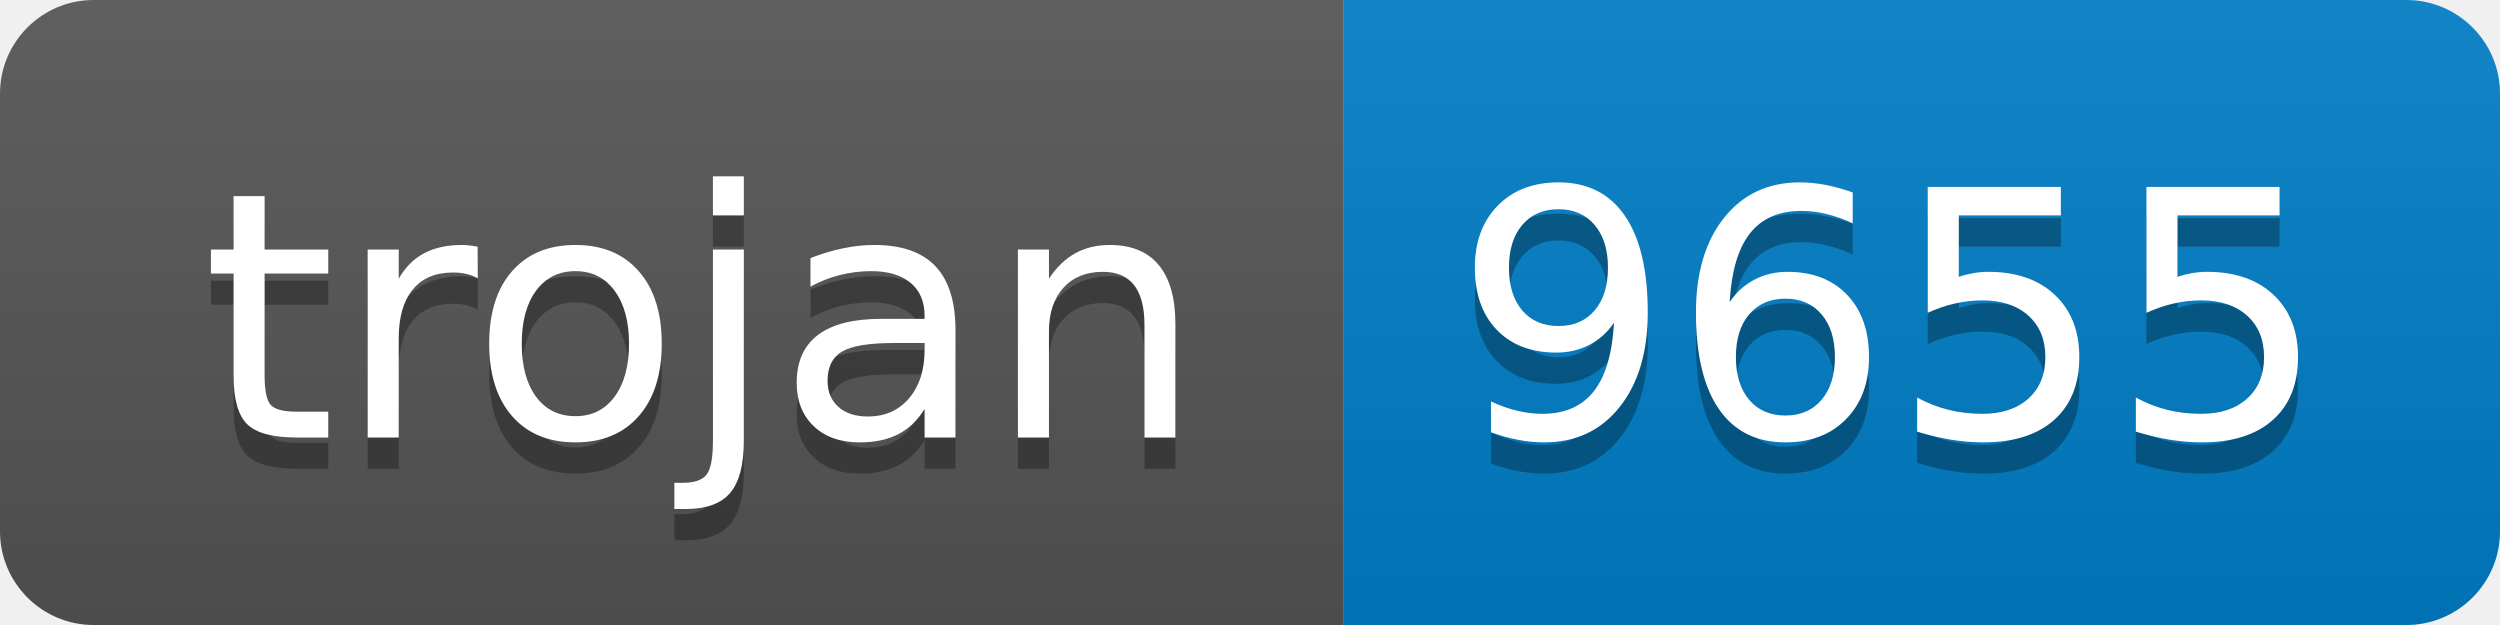
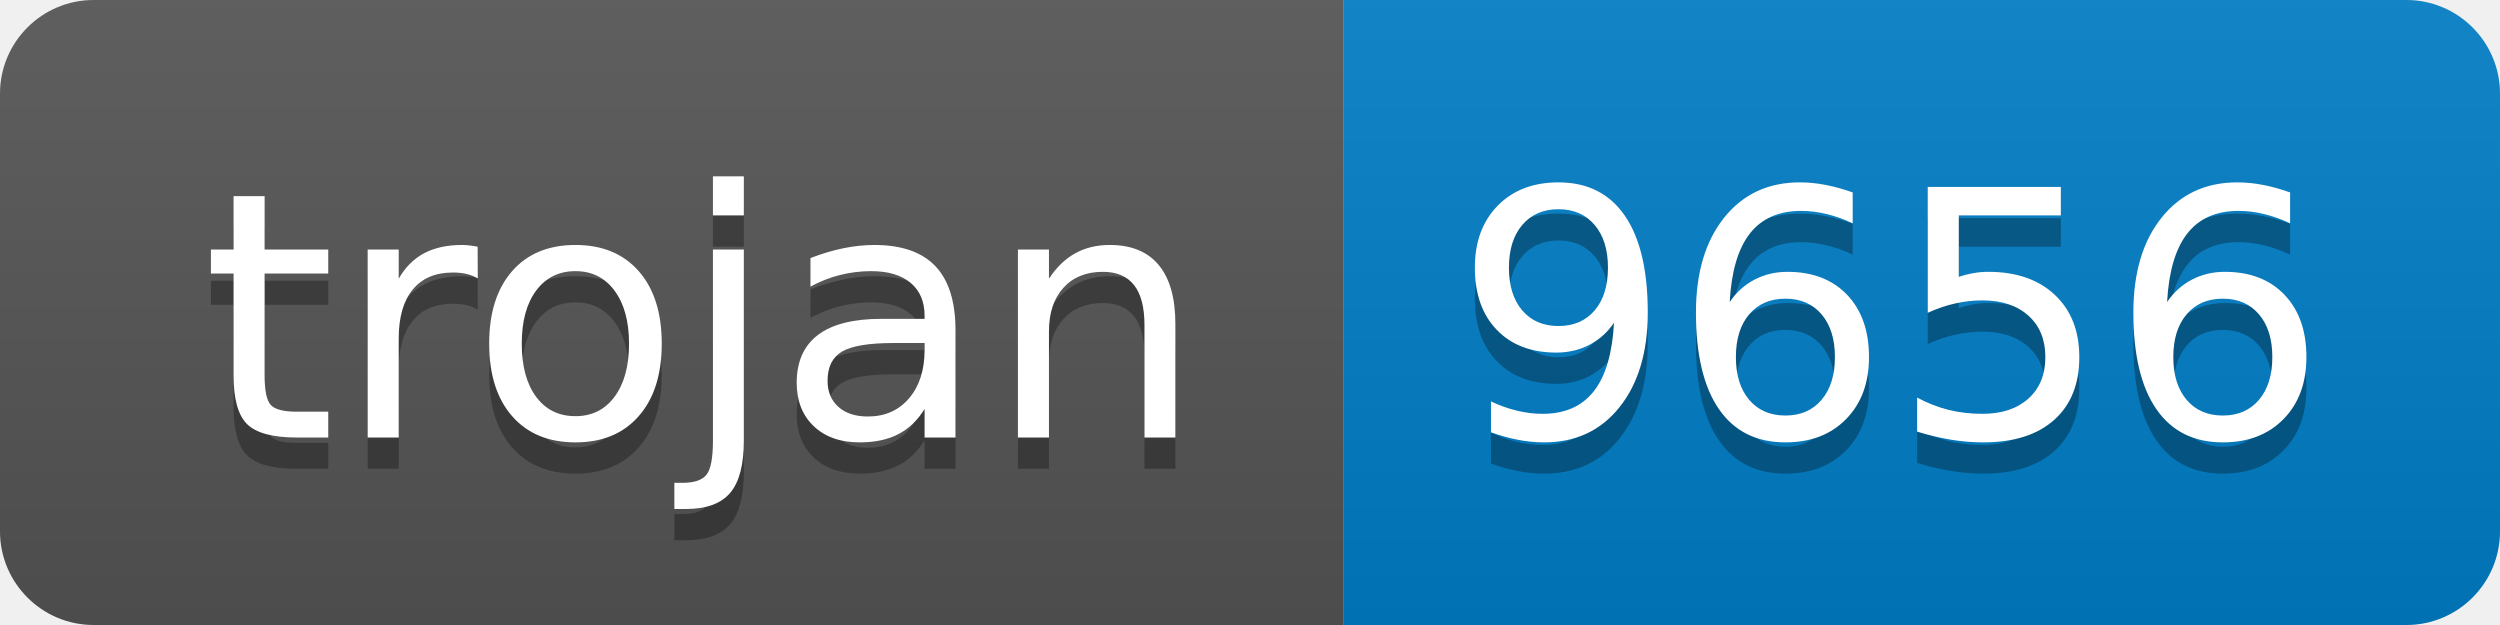
- <svg xmlns="http://www.w3.org/2000/svg" width="80" height="20" role="img" aria-label="trojan: 9655">
+ <svg xmlns="http://www.w3.org/2000/svg" width="80" height="20" role="img" aria-label="trojan: 9656">
  <linearGradient id="s" x2="0" y2="100%">
    <stop offset="0" stop-color="#bbb" stop-opacity=".1" />
    <stop offset="1" stop-opacity=".1" />
  </linearGradient>
  <clipPath id="r">
    <rect width="80" height="20" rx="3" fill="#fff" />
  </clipPath>
  <g clip-path="url(#r)">
    <rect width="43" height="20" fill="#555" />
    <rect x="43" width="37" height="20" fill="#007ec6" />
    <rect width="80" height="20" fill="url(#s)" />
  </g>
  <g fill="#fff" text-anchor="middle" font-family="Verdana,Geneva,DejaVu Sans,sans-serif" text-rendering="geometricPrecision" font-size="110">
    <text aria-hidden="true" x="225" y="150" fill="#010101" fill-opacity=".3" transform="scale(.1)" textLength="330">trojan</text>
    <text x="225" y="140" transform="scale(.1)" fill="#fff" textLength="330">trojan</text>
-     <text aria-hidden="true" x="605" y="150" fill="#010101" fill-opacity=".3" transform="scale(.1)" textLength="270">9655</text>
-     <text x="605" y="140" transform="scale(.1)" fill="#fff" textLength="270">9655</text>
+     <text aria-hidden="true" x="605" y="150" fill="#010101" fill-opacity=".3" transform="scale(.1)" textLength="270">9656</text>
+     <text x="605" y="140" transform="scale(.1)" fill="#fff" textLength="270">9656</text>
  </g>
</svg>
